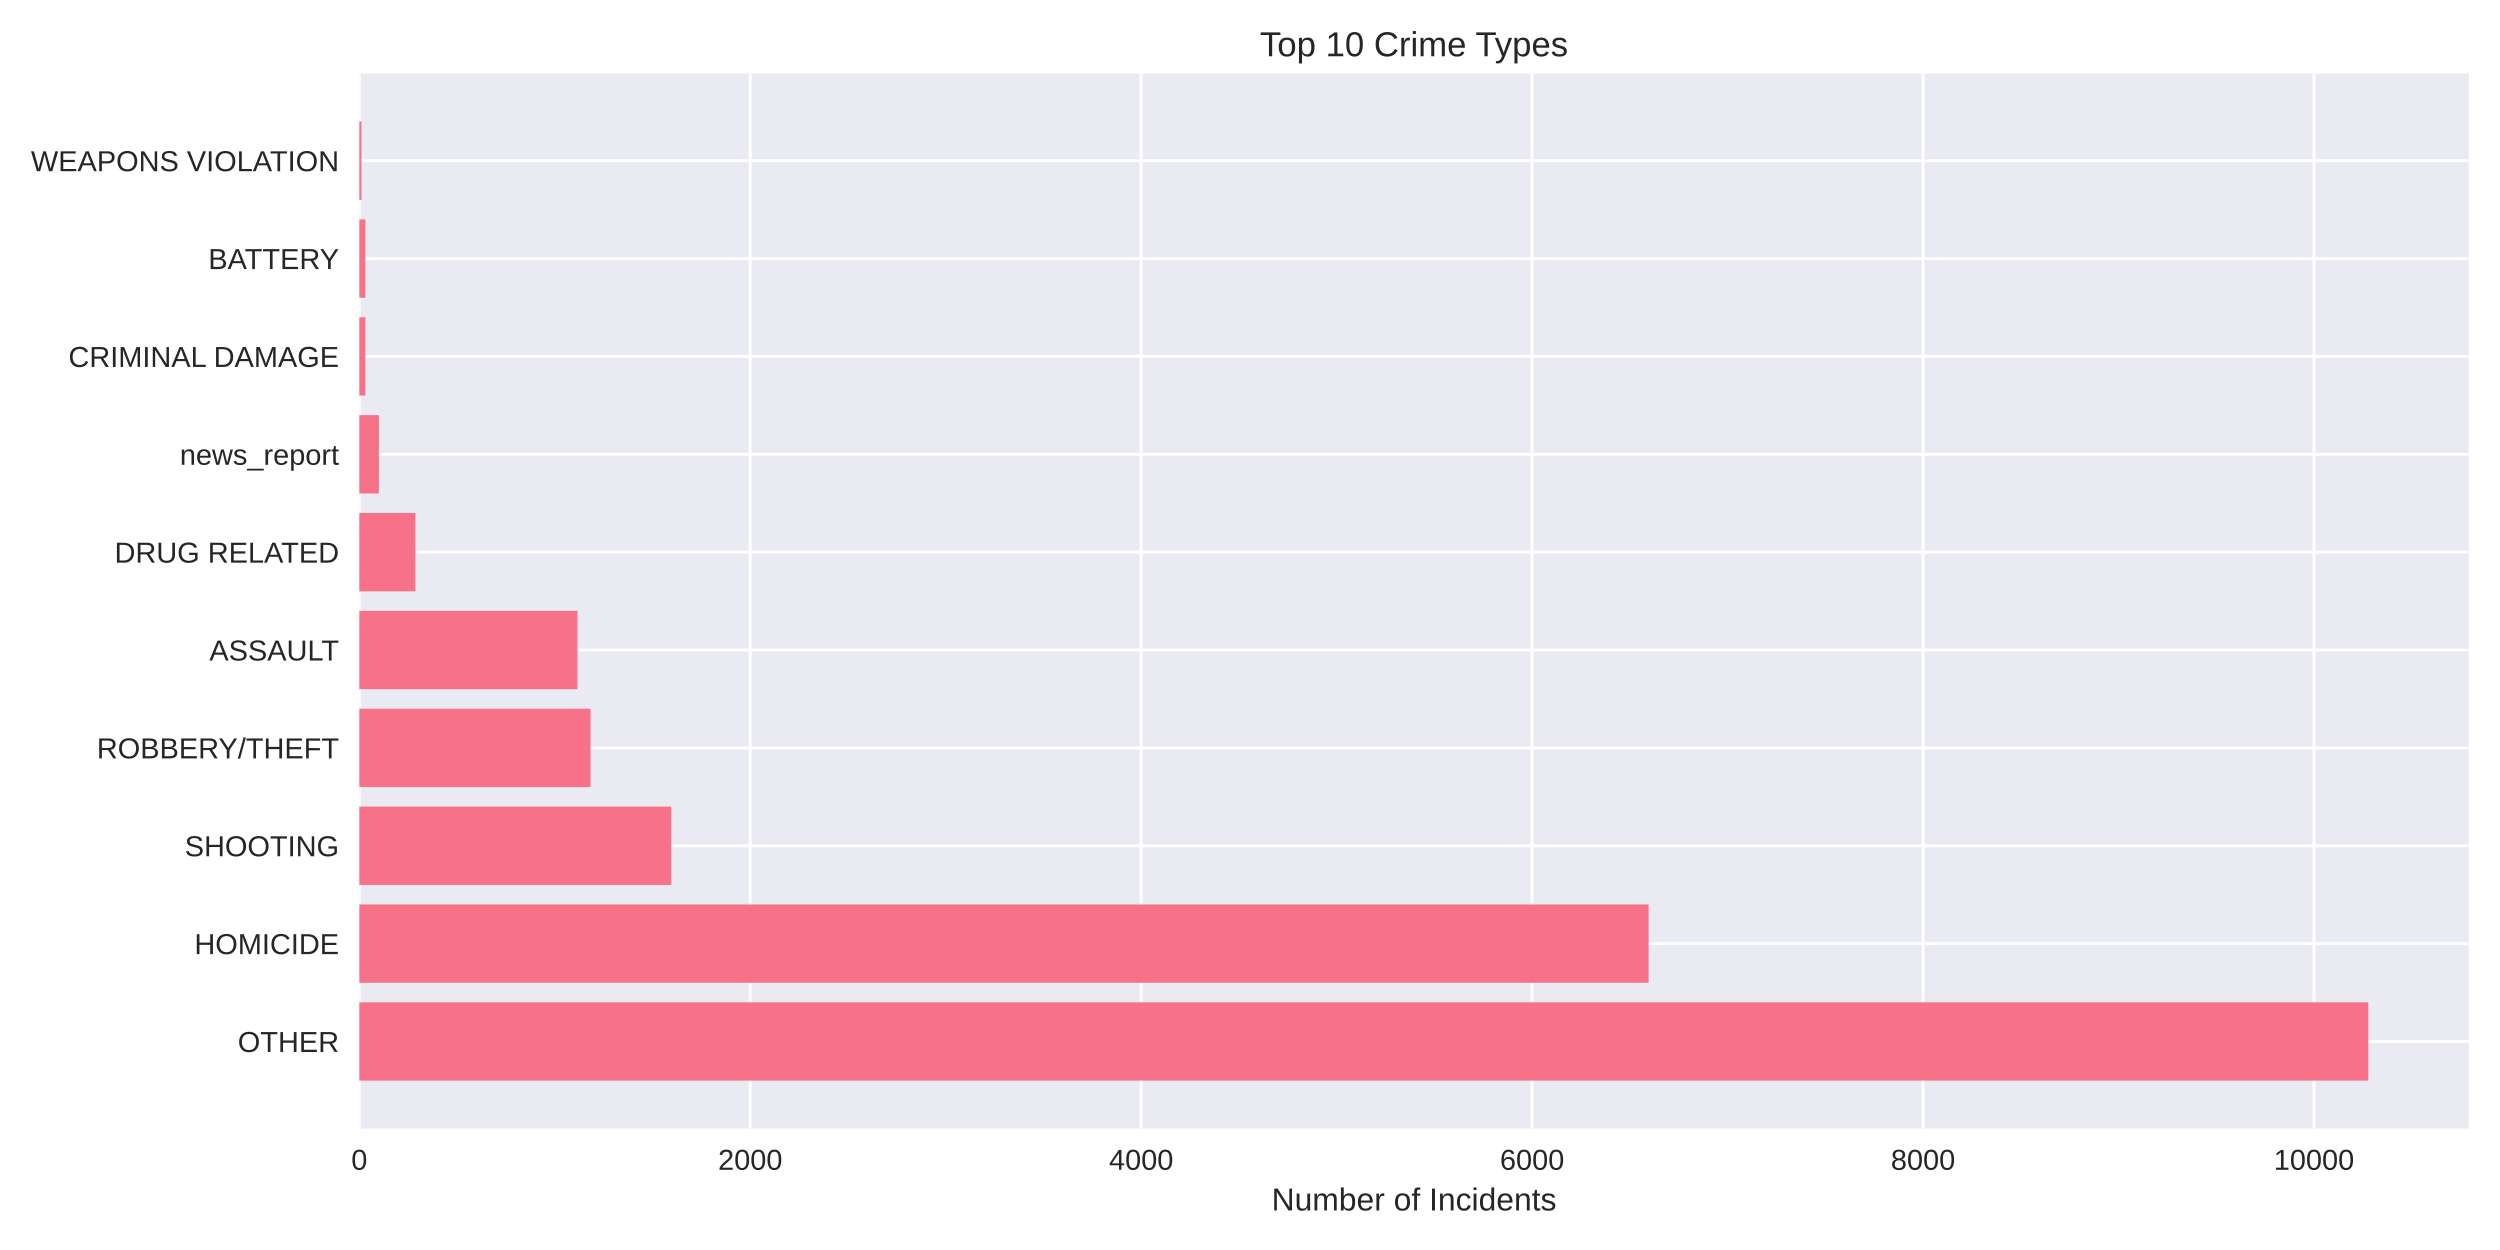
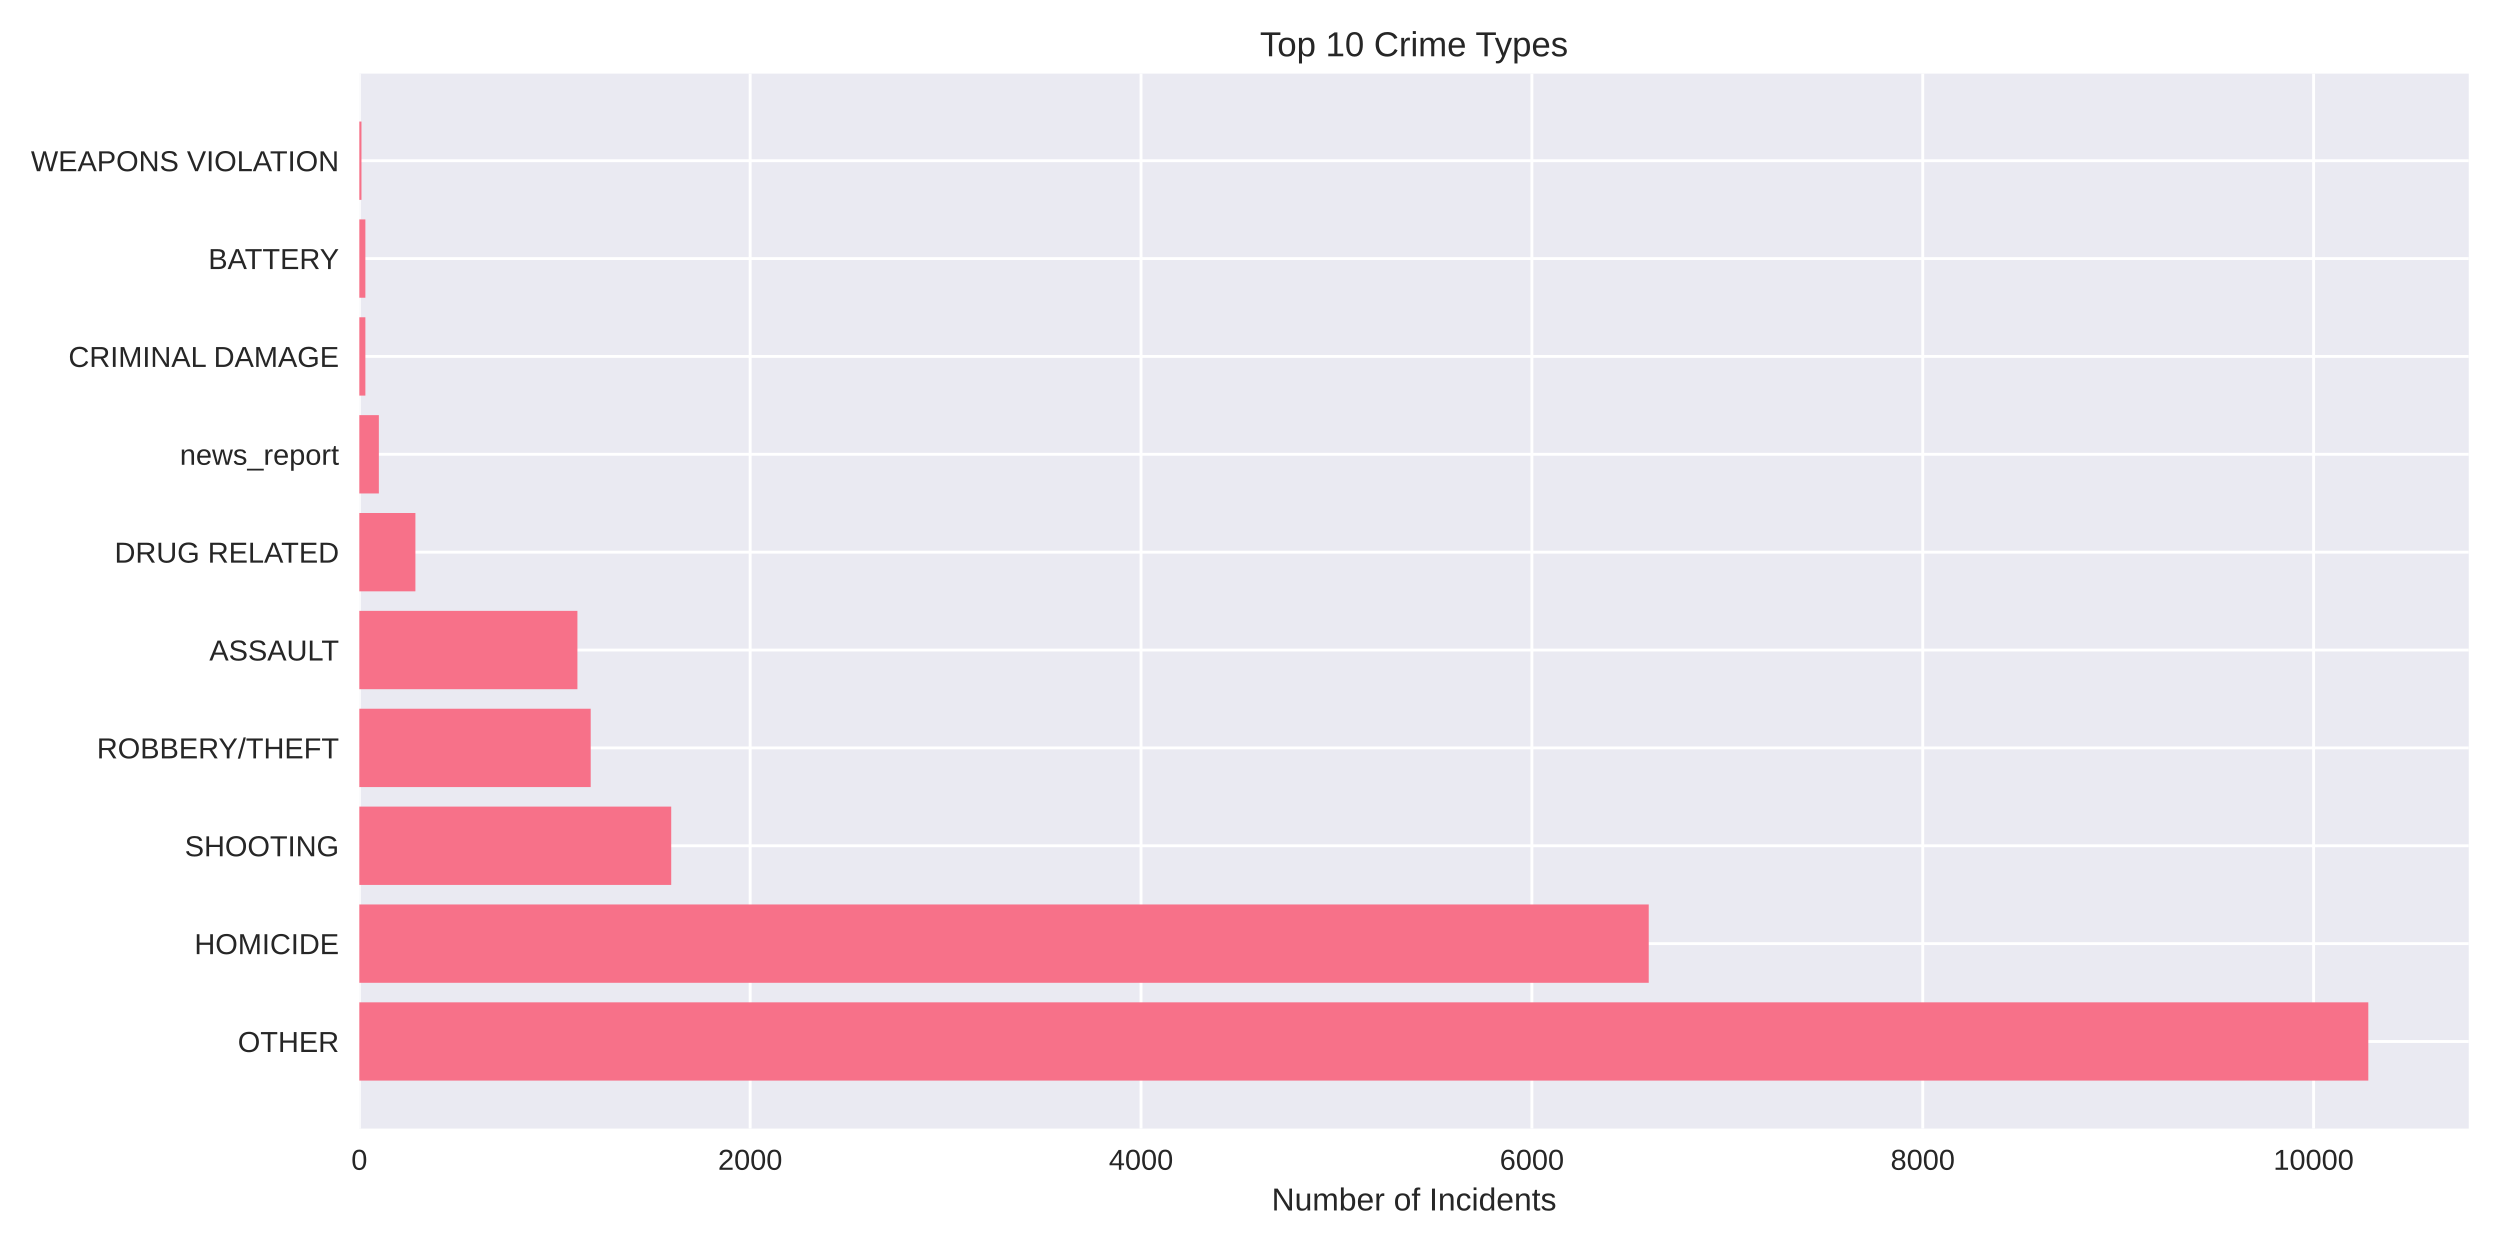
<svg xmlns="http://www.w3.org/2000/svg" width="864pt" height="432pt" viewBox="0 0 864 432" version="1.1">
  <defs>
    <style type="text/css">*{stroke-linejoin: round; stroke-linecap: butt}</style>
  </defs>
  <g id="figure_1">
    <g id="patch_1">
      <path d="M 0 432  L 864 432  L 864 0  L 0 0  z " style="fill: #ffffff" />
    </g>
    <g id="axes_1">
      <g id="patch_2">
        <path d="M 124.18 390.04  L 853.2 390.04  L 853.2 25.44  L 124.18 25.44  z " style="fill: #eaeaf2" />
      </g>
      <g id="matplotlib.axis_1">
        <g id="xtick_1">
          <g id="line2d_1">
-             <path d="M 124.18 390.04  L 124.18 25.44  " clip-path="url(#p17bccf7d8b)" style="fill: none; stroke: #ffffff; stroke-linecap: round" />
+             <path d="M 124.18 390.04  L 124.18 25.44  " clip-path="url(#p4e3c087d70)" style="fill: none; stroke: #ffffff; stroke-linecap: round" />
          </g>
          <g id="line2d_2" />
          <g id="text_1">
            <text style="fill: #262626; font: 10px 'Arial', 'Liberation Sans', 'DejaVu Sans', 'Bitstream Vera Sans', sans-serif; text-anchor: middle" x="124.18" y="404.287" transform="rotate(-0 124.18 404.2869)">0</text>
          </g>
        </g>
        <g id="xtick_2">
          <g id="line2d_3">
-             <path d="M 259.285 390.04  L 259.285 25.44  " clip-path="url(#p17bccf7d8b)" style="fill: none; stroke: #ffffff; stroke-linecap: round" />
+             <path d="M 259.259 390.04  L 259.259 25.44  " clip-path="url(#p4e3c087d70)" style="fill: none; stroke: #ffffff; stroke-linecap: round" />
          </g>
          <g id="line2d_4" />
          <g id="text_2">
-             <text style="fill: #262626; font: 10px 'Arial', 'Liberation Sans', 'DejaVu Sans', 'Bitstream Vera Sans', sans-serif; text-anchor: middle" x="259.285" y="404.287" transform="rotate(-0 259.285 404.2869)">2000</text>
+             <text style="fill: #262626; font: 10px 'Arial', 'Liberation Sans', 'DejaVu Sans', 'Bitstream Vera Sans', sans-serif; text-anchor: middle" x="259.259" y="404.287" transform="rotate(-0 259.2587 404.2869)">2000</text>
          </g>
        </g>
        <g id="xtick_3">
          <g id="line2d_5">
-             <path d="M 394.39 390.04  L 394.39 25.44  " clip-path="url(#p17bccf7d8b)" style="fill: none; stroke: #ffffff; stroke-linecap: round" />
+             <path d="M 394.337 390.04  L 394.337 25.44  " clip-path="url(#p4e3c087d70)" style="fill: none; stroke: #ffffff; stroke-linecap: round" />
          </g>
          <g id="line2d_6" />
          <g id="text_3">
-             <text style="fill: #262626; font: 10px 'Arial', 'Liberation Sans', 'DejaVu Sans', 'Bitstream Vera Sans', sans-serif; text-anchor: middle" x="394.39" y="404.287" transform="rotate(-0 394.3901 404.2869)">4000</text>
+             <text style="fill: #262626; font: 10px 'Arial', 'Liberation Sans', 'DejaVu Sans', 'Bitstream Vera Sans', sans-serif; text-anchor: middle" x="394.337" y="404.287" transform="rotate(-0 394.3375 404.2869)">4000</text>
          </g>
        </g>
        <g id="xtick_4">
          <g id="line2d_7">
-             <path d="M 529.495 390.04  L 529.495 25.44  " clip-path="url(#p17bccf7d8b)" style="fill: none; stroke: #ffffff; stroke-linecap: round" />
+             <path d="M 529.416 390.04  L 529.416 25.44  " clip-path="url(#p4e3c087d70)" style="fill: none; stroke: #ffffff; stroke-linecap: round" />
          </g>
          <g id="line2d_8" />
          <g id="text_4">
-             <text style="fill: #262626; font: 10px 'Arial', 'Liberation Sans', 'DejaVu Sans', 'Bitstream Vera Sans', sans-serif; text-anchor: middle" x="529.495" y="404.287" transform="rotate(-0 529.4951 404.2869)">6000</text>
+             <text style="fill: #262626; font: 10px 'Arial', 'Liberation Sans', 'DejaVu Sans', 'Bitstream Vera Sans', sans-serif; text-anchor: middle" x="529.416" y="404.287" transform="rotate(-0 529.4162 404.2869)">6000</text>
          </g>
        </g>
        <g id="xtick_5">
          <g id="line2d_9">
-             <path d="M 664.6 390.04  L 664.6 25.44  " clip-path="url(#p17bccf7d8b)" style="fill: none; stroke: #ffffff; stroke-linecap: round" />
+             <path d="M 664.495 390.04  L 664.495 25.44  " clip-path="url(#p4e3c087d70)" style="fill: none; stroke: #ffffff; stroke-linecap: round" />
          </g>
          <g id="line2d_10" />
          <g id="text_5">
-             <text style="fill: #262626; font: 10px 'Arial', 'Liberation Sans', 'DejaVu Sans', 'Bitstream Vera Sans', sans-serif; text-anchor: middle" x="664.6" y="404.287" transform="rotate(-0 664.6001 404.2869)">8000</text>
+             <text style="fill: #262626; font: 10px 'Arial', 'Liberation Sans', 'DejaVu Sans', 'Bitstream Vera Sans', sans-serif; text-anchor: middle" x="664.495" y="404.287" transform="rotate(-0 664.495 404.2869)">8000</text>
          </g>
        </g>
        <g id="xtick_6">
          <g id="line2d_11">
-             <path d="M 799.705 390.04  L 799.705 25.44  " clip-path="url(#p17bccf7d8b)" style="fill: none; stroke: #ffffff; stroke-linecap: round" />
+             <path d="M 799.574 390.04  L 799.574 25.44  " clip-path="url(#p4e3c087d70)" style="fill: none; stroke: #ffffff; stroke-linecap: round" />
          </g>
          <g id="line2d_12" />
          <g id="text_6">
-             <text style="fill: #262626; font: 10px 'Arial', 'Liberation Sans', 'DejaVu Sans', 'Bitstream Vera Sans', sans-serif; text-anchor: middle" x="799.705" y="404.287" transform="rotate(-0 799.7052 404.2869)">10000</text>
+             <text style="fill: #262626; font: 10px 'Arial', 'Liberation Sans', 'DejaVu Sans', 'Bitstream Vera Sans', sans-serif; text-anchor: middle" x="799.574" y="404.287" transform="rotate(-0 799.5737 404.2869)">10000</text>
          </g>
        </g>
        <g id="text_7">
          <text style="fill: #262626; font: 11px 'Arial', 'Liberation Sans', 'DejaVu Sans', 'Bitstream Vera Sans', sans-serif; text-anchor: middle" x="488.69" y="418.333" transform="rotate(-0 488.69 418.3334)">Number of Incidents</text>
        </g>
      </g>
      <g id="matplotlib.axis_2">
        <g id="ytick_1">
          <g id="line2d_13">
-             <path d="M 124.18 359.939  L 853.2 359.939  " clip-path="url(#p17bccf7d8b)" style="fill: none; stroke: #ffffff; stroke-linecap: round" />
+             <path d="M 124.18 359.939  L 853.2 359.939  " clip-path="url(#p4e3c087d70)" style="fill: none; stroke: #ffffff; stroke-linecap: round" />
          </g>
          <g id="line2d_14" />
          <g id="text_8">
            <text style="fill: #262626; font: 10px 'Arial', 'Liberation Sans', 'DejaVu Sans', 'Bitstream Vera Sans', sans-serif; text-anchor: end" x="117.18" y="363.562" transform="rotate(-0 117.18 363.562)">OTHER</text>
          </g>
        </g>
        <g id="ytick_2">
          <g id="line2d_15">
-             <path d="M 124.18 326.117  L 853.2 326.117  " clip-path="url(#p17bccf7d8b)" style="fill: none; stroke: #ffffff; stroke-linecap: round" />
+             <path d="M 124.18 326.117  L 853.2 326.117  " clip-path="url(#p4e3c087d70)" style="fill: none; stroke: #ffffff; stroke-linecap: round" />
          </g>
          <g id="line2d_16" />
          <g id="text_9">
            <text style="fill: #262626; font: 10px 'Arial', 'Liberation Sans', 'DejaVu Sans', 'Bitstream Vera Sans', sans-serif; text-anchor: end" x="117.18" y="329.74" transform="rotate(-0 117.18 329.7401)">HOMICIDE</text>
          </g>
        </g>
        <g id="ytick_3">
          <g id="line2d_17">
-             <path d="M 124.18 292.295  L 853.2 292.295  " clip-path="url(#p17bccf7d8b)" style="fill: none; stroke: #ffffff; stroke-linecap: round" />
+             <path d="M 124.18 292.295  L 853.2 292.295  " clip-path="url(#p4e3c087d70)" style="fill: none; stroke: #ffffff; stroke-linecap: round" />
          </g>
          <g id="line2d_18" />
          <g id="text_10">
            <text style="fill: #262626; font: 10px 'Arial', 'Liberation Sans', 'DejaVu Sans', 'Bitstream Vera Sans', sans-serif; text-anchor: end" x="117.18" y="295.918" transform="rotate(-0 117.18 295.9182)">SHOOTING</text>
          </g>
        </g>
        <g id="ytick_4">
          <g id="line2d_19">
-             <path d="M 124.18 258.473  L 853.2 258.473  " clip-path="url(#p17bccf7d8b)" style="fill: none; stroke: #ffffff; stroke-linecap: round" />
+             <path d="M 124.18 258.473  L 853.2 258.473  " clip-path="url(#p4e3c087d70)" style="fill: none; stroke: #ffffff; stroke-linecap: round" />
          </g>
          <g id="line2d_20" />
          <g id="text_11">
            <text style="fill: #262626; font: 10px 'Arial', 'Liberation Sans', 'DejaVu Sans', 'Bitstream Vera Sans', sans-serif; text-anchor: end" x="117.18" y="262.096" transform="rotate(-0 117.18 262.0963)">ROBBERY/THEFT</text>
          </g>
        </g>
        <g id="ytick_5">
          <g id="line2d_21">
-             <path d="M 124.18 224.651  L 853.2 224.651  " clip-path="url(#p17bccf7d8b)" style="fill: none; stroke: #ffffff; stroke-linecap: round" />
+             <path d="M 124.18 224.651  L 853.2 224.651  " clip-path="url(#p4e3c087d70)" style="fill: none; stroke: #ffffff; stroke-linecap: round" />
          </g>
          <g id="line2d_22" />
          <g id="text_12">
            <text style="fill: #262626; font: 10px 'Arial', 'Liberation Sans', 'DejaVu Sans', 'Bitstream Vera Sans', sans-serif; text-anchor: end" x="117.18" y="228.274" transform="rotate(-0 117.18 228.2744)">ASSAULT</text>
          </g>
        </g>
        <g id="ytick_6">
          <g id="line2d_23">
-             <path d="M 124.18 190.829  L 853.2 190.829  " clip-path="url(#p17bccf7d8b)" style="fill: none; stroke: #ffffff; stroke-linecap: round" />
+             <path d="M 124.18 190.829  L 853.2 190.829  " clip-path="url(#p4e3c087d70)" style="fill: none; stroke: #ffffff; stroke-linecap: round" />
          </g>
          <g id="line2d_24" />
          <g id="text_13">
            <text style="fill: #262626; font: 10px 'Arial', 'Liberation Sans', 'DejaVu Sans', 'Bitstream Vera Sans', sans-serif; text-anchor: end" x="117.18" y="194.452" transform="rotate(-0 117.18 194.4525)">DRUG RELATED</text>
          </g>
        </g>
        <g id="ytick_7">
          <g id="line2d_25">
-             <path d="M 124.18 157.007  L 853.2 157.007  " clip-path="url(#p17bccf7d8b)" style="fill: none; stroke: #ffffff; stroke-linecap: round" />
+             <path d="M 124.18 157.007  L 853.2 157.007  " clip-path="url(#p4e3c087d70)" style="fill: none; stroke: #ffffff; stroke-linecap: round" />
          </g>
          <g id="line2d_26" />
          <g id="text_14">
            <text style="fill: #262626; font: 10px 'Arial', 'Liberation Sans', 'DejaVu Sans', 'Bitstream Vera Sans', sans-serif; text-anchor: end" x="117.18" y="160.631" transform="rotate(-0 117.18 160.6306)">news_report</text>
          </g>
        </g>
        <g id="ytick_8">
          <g id="line2d_27">
-             <path d="M 124.18 123.185  L 853.2 123.185  " clip-path="url(#p17bccf7d8b)" style="fill: none; stroke: #ffffff; stroke-linecap: round" />
+             <path d="M 124.18 123.185  L 853.2 123.185  " clip-path="url(#p4e3c087d70)" style="fill: none; stroke: #ffffff; stroke-linecap: round" />
          </g>
          <g id="line2d_28" />
          <g id="text_15">
            <text style="fill: #262626; font: 10px 'Arial', 'Liberation Sans', 'DejaVu Sans', 'Bitstream Vera Sans', sans-serif; text-anchor: end" x="117.18" y="126.809" transform="rotate(-0 117.18 126.8087)">CRIMINAL DAMAGE</text>
          </g>
        </g>
        <g id="ytick_9">
          <g id="line2d_29">
-             <path d="M 124.18 89.363  L 853.2 89.363  " clip-path="url(#p17bccf7d8b)" style="fill: none; stroke: #ffffff; stroke-linecap: round" />
+             <path d="M 124.18 89.363  L 853.2 89.363  " clip-path="url(#p4e3c087d70)" style="fill: none; stroke: #ffffff; stroke-linecap: round" />
          </g>
          <g id="line2d_30" />
          <g id="text_16">
            <text style="fill: #262626; font: 10px 'Arial', 'Liberation Sans', 'DejaVu Sans', 'Bitstream Vera Sans', sans-serif; text-anchor: end" x="117.18" y="92.987" transform="rotate(-0 117.18 92.98681)">BATTERY</text>
          </g>
        </g>
        <g id="ytick_10">
          <g id="line2d_31">
-             <path d="M 124.18 55.541  L 853.2 55.541  " clip-path="url(#p17bccf7d8b)" style="fill: none; stroke: #ffffff; stroke-linecap: round" />
+             <path d="M 124.18 55.541  L 853.2 55.541  " clip-path="url(#p4e3c087d70)" style="fill: none; stroke: #ffffff; stroke-linecap: round" />
          </g>
          <g id="line2d_32" />
          <g id="text_17">
            <text style="fill: #262626; font: 10px 'Arial', 'Liberation Sans', 'DejaVu Sans', 'Bitstream Vera Sans', sans-serif; text-anchor: end" x="117.18" y="59.165" transform="rotate(-0 117.18 59.16492)">WEAPONS VIOLATION</text>
          </g>
        </g>
      </g>
      <g id="patch_3">
-         <path d="M 124.18 373.467  L 818.485 373.467  L 818.485 346.41  L 124.18 346.41  z " clip-path="url(#p17bccf7d8b)" style="fill: #f77189" />
+         <path d="M 124.18 373.467  L 818.485 373.467  L 818.485 346.41  L 124.18 346.41  z " clip-path="url(#p4e3c087d70)" style="fill: #f77189" />
      </g>
      <g id="patch_4">
-         <path d="M 124.18 339.645  L 569.756 339.645  L 569.756 312.588  L 124.18 312.588  z " clip-path="url(#p17bccf7d8b)" style="fill: #f77189" />
+         <path d="M 124.18 339.645  L 569.805 339.645  L 569.805 312.588  L 124.18 312.588  z " clip-path="url(#p4e3c087d70)" style="fill: #f77189" />
      </g>
      <g id="patch_5">
-         <path d="M 124.18 305.823  L 231.994 305.823  L 231.994 278.766  L 124.18 278.766  z " clip-path="url(#p17bccf7d8b)" style="fill: #f77189" />
+         <path d="M 124.18 305.823  L 231.973 305.823  L 231.973 278.766  L 124.18 278.766  z " clip-path="url(#p4e3c087d70)" style="fill: #f77189" />
      </g>
      <g id="patch_6">
-         <path d="M 124.18 272.002  L 204.095 272.002  L 204.095 244.944  L 124.18 244.944  z " clip-path="url(#p17bccf7d8b)" style="fill: #f77189" />
+         <path d="M 124.18 272.002  L 204.147 272.002  L 204.147 244.944  L 124.18 244.944  z " clip-path="url(#p4e3c087d70)" style="fill: #f77189" />
      </g>
      <g id="patch_7">
-         <path d="M 124.18 238.18  L 199.569 238.18  L 199.569 211.122  L 124.18 211.122  z " clip-path="url(#p17bccf7d8b)" style="fill: #f77189" />
+         <path d="M 124.18 238.18  L 199.554 238.18  L 199.554 211.122  L 124.18 211.122  z " clip-path="url(#p4e3c087d70)" style="fill: #f77189" />
      </g>
      <g id="patch_8">
-         <path d="M 124.18 204.358  L 143.568 204.358  L 143.568 177.3  L 124.18 177.3  z " clip-path="url(#p17bccf7d8b)" style="fill: #f77189" />
+         <path d="M 124.18 204.358  L 143.564 204.358  L 143.564 177.3  L 124.18 177.3  z " clip-path="url(#p4e3c087d70)" style="fill: #f77189" />
      </g>
      <g id="patch_9">
-         <path d="M 124.18 170.536  L 130.935 170.536  L 130.935 143.478  L 124.18 143.478  z " clip-path="url(#p17bccf7d8b)" style="fill: #f77189" />
+         <path d="M 124.18 170.536  L 130.934 170.536  L 130.934 143.478  L 124.18 143.478  z " clip-path="url(#p4e3c087d70)" style="fill: #f77189" />
      </g>
      <g id="patch_10">
-         <path d="M 124.18 136.714  L 126.274 136.714  L 126.274 109.657  L 124.18 109.657  z " clip-path="url(#p17bccf7d8b)" style="fill: #f77189" />
+         <path d="M 124.18 136.714  L 126.274 136.714  L 126.274 109.657  L 124.18 109.657  z " clip-path="url(#p4e3c087d70)" style="fill: #f77189" />
      </g>
      <g id="patch_11">
-         <path d="M 124.18 102.892  L 126.274 102.892  L 126.274 75.835  L 124.18 75.835  z " clip-path="url(#p17bccf7d8b)" style="fill: #f77189" />
+         <path d="M 124.18 102.892  L 126.274 102.892  L 126.274 75.835  L 124.18 75.835  z " clip-path="url(#p4e3c087d70)" style="fill: #f77189" />
      </g>
      <g id="patch_12">
-         <path d="M 124.18 69.07  L 124.923 69.07  L 124.923 42.013  L 124.18 42.013  z " clip-path="url(#p17bccf7d8b)" style="fill: #f77189" />
+         <path d="M 124.18 69.07  L 124.923 69.07  L 124.923 42.013  L 124.18 42.013  z " clip-path="url(#p4e3c087d70)" style="fill: #f77189" />
      </g>
      <g id="patch_13">
        <path d="M 124.18 390.04  L 124.18 25.44  " style="fill: none" />
      </g>
      <g id="patch_14">
        <path d="M 853.2 390.04  L 853.2 25.44  " style="fill: none" />
      </g>
      <g id="patch_15">
        <path d="M 124.18 390.04  L 853.2 390.04  " style="fill: none" />
      </g>
      <g id="patch_16">
        <path d="M 124.18 25.44  L 853.2 25.44  " style="fill: none" />
      </g>
      <g id="text_18">
        <text style="fill: #262626; font: 12px 'Arial', 'Liberation Sans', 'DejaVu Sans', 'Bitstream Vera Sans', sans-serif; text-anchor: middle" x="488.69" y="19.44" transform="rotate(-0 488.69 19.44)">Top 10 Crime Types</text>
      </g>
    </g>
  </g>
  <defs>
-     <clipPath id="p17bccf7d8b">
+     <clipPath id="p4e3c087d70">
      <rect x="124.18" y="25.44" width="729.02" height="364.6" />
    </clipPath>
  </defs>
</svg>
